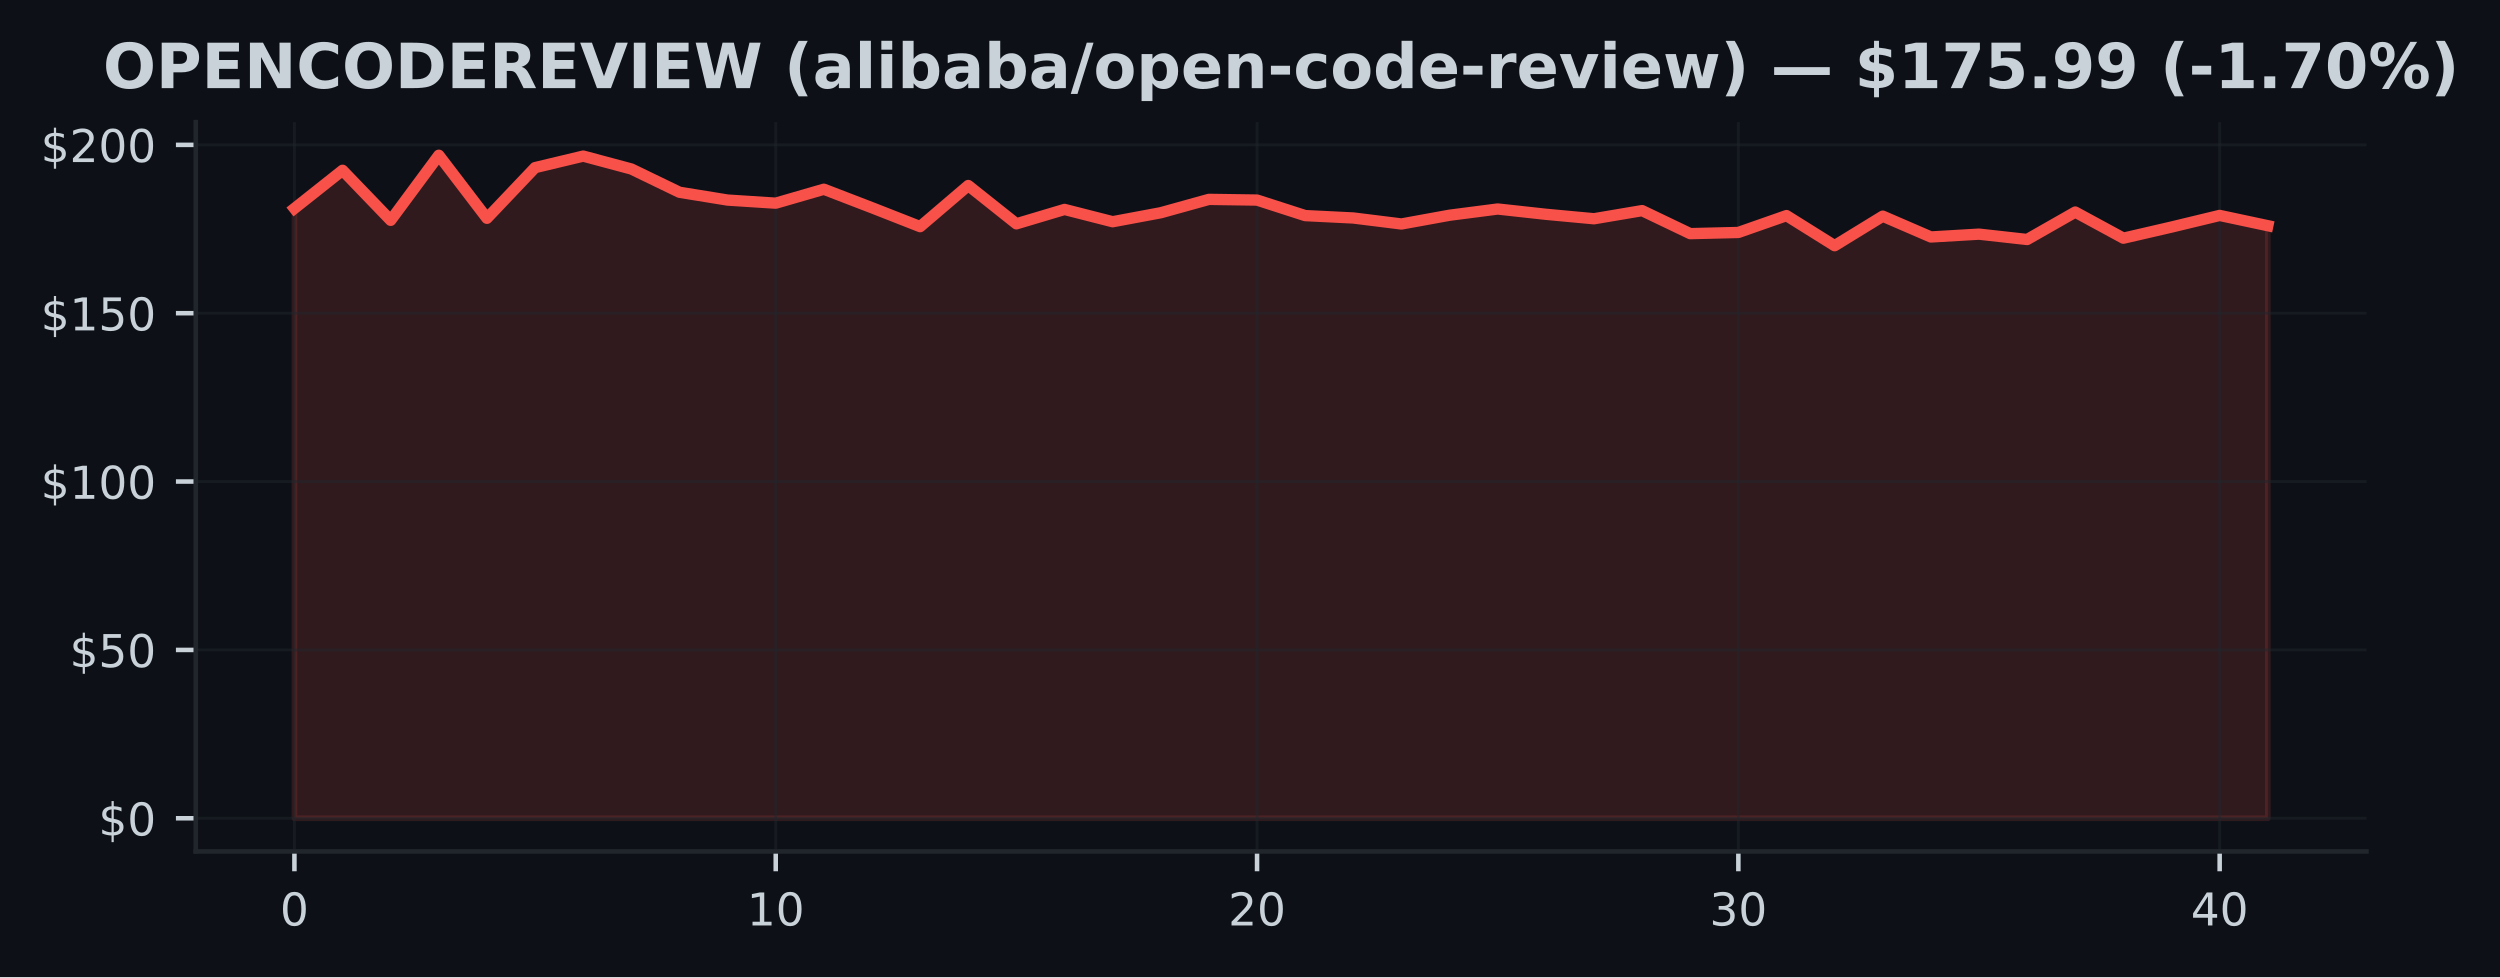
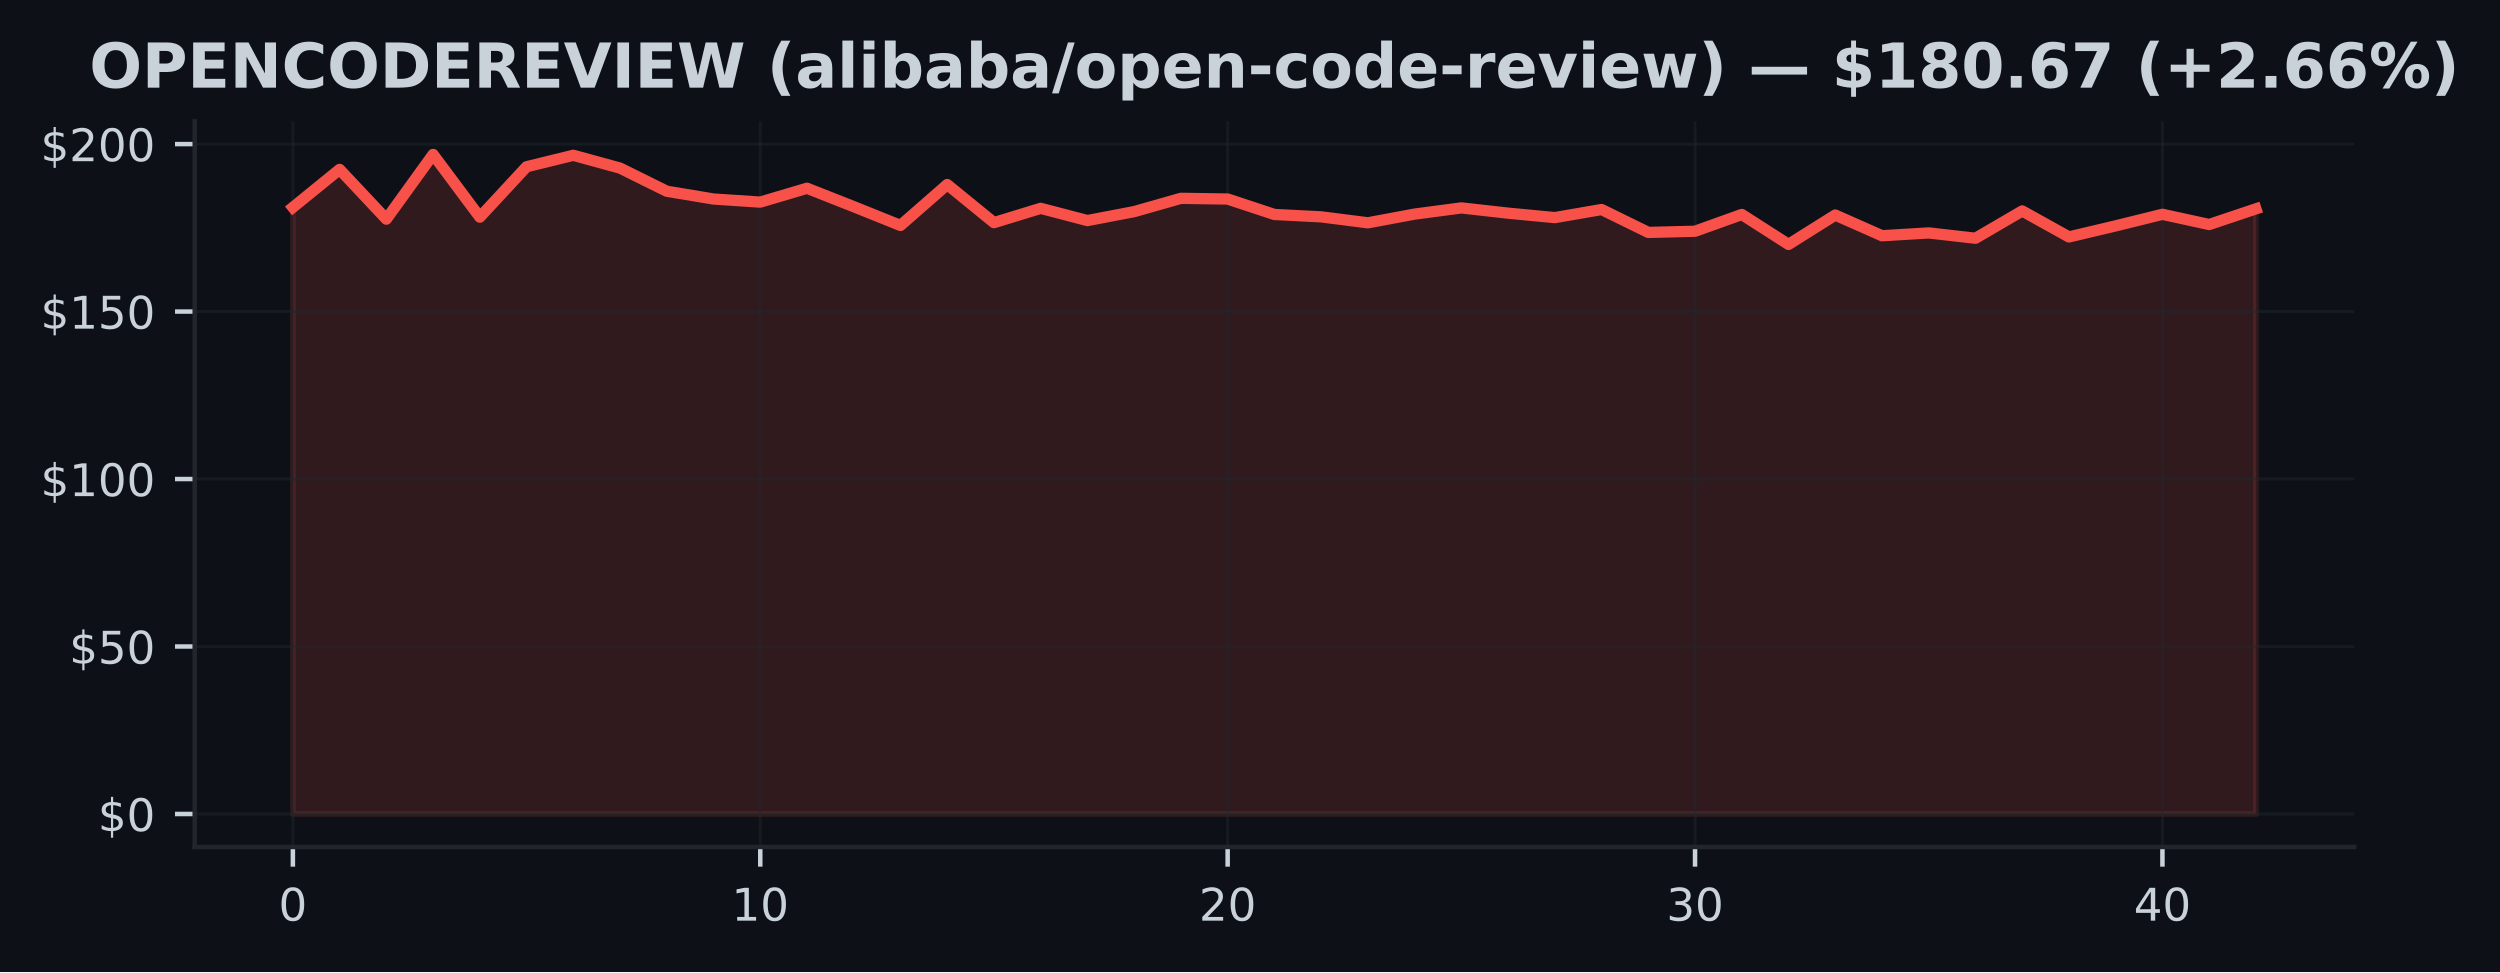
- <svg xmlns="http://www.w3.org/2000/svg" xmlns:xlink="http://www.w3.org/1999/xlink" width="441.375pt" height="172.518pt" viewBox="0 0 441.375 172.518" version="1.1">
+ <svg xmlns="http://www.w3.org/2000/svg" xmlns:xlink="http://www.w3.org/1999/xlink" width="443.701pt" height="172.518pt" viewBox="0 0 443.701 172.518" version="1.1">
  <defs>
    <style type="text/css">*{stroke-linejoin: round; stroke-linecap: butt}</style>
  </defs>
  <g id="figure_1">
    <g id="patch_1">
-       <path d="M 0 172.518  L 441.375 172.518  L 441.375 0  L 0 0  z " style="fill: #0d1117" />
+       <path d="M 0 172.518  L 443.701 172.518  L 443.701 0  L 0 0  z " style="fill: #0d1117" />
    </g>
    <g id="axes_1">
      <g id="patch_2">
        <path d="M 34.56 150.318  L 417.8 150.318  L 417.8 21.558  L 34.56 21.558  z " style="fill: #0d1117" />
      </g>
      <g id="FillBetweenPolyCollection_1">
        <defs>
-           <path id="m887900acd9" d="M 51.98 -28.053  L 51.98 -135.715  L 60.478 -142.45  L 68.975 -133.622  L 77.473 -145.107  L 85.97 -133.979  L 94.468 -142.926  L 102.965 -144.959  L 111.463 -142.682  L 119.96 -138.574  L 128.458 -137.195  L 136.956 -136.648  L 145.453 -139.109  L 153.951 -135.84  L 162.448 -132.505  L 170.946 -139.763  L 179.443 -133.004  L 187.941 -135.542  L 196.439 -133.373  L 204.936 -134.96  L 213.434 -137.32  L 221.931 -137.195  L 230.429 -134.455  L 238.926 -134.033  L 247.424 -132.974  L 255.921 -134.52  L 264.419 -135.62  L 272.917 -134.686  L 281.414 -133.896  L 289.912 -135.334  L 298.409 -131.268  L 306.907 -131.476  L 315.404 -134.455  L 323.902 -129.14  L 332.4 -134.354  L 340.897 -130.68  L 349.395 -131.179  L 357.892 -130.234  L 366.39 -135.079  L 374.887 -130.466  L 383.385 -132.433  L 391.882 -134.484  L 400.38 -132.671  L 400.38 -28.053  L 400.38 -28.053  L 391.882 -28.053  L 383.385 -28.053  L 374.887 -28.053  L 366.39 -28.053  L 357.892 -28.053  L 349.395 -28.053  L 340.897 -28.053  L 332.4 -28.053  L 323.902 -28.053  L 315.404 -28.053  L 306.907 -28.053  L 298.409 -28.053  L 289.912 -28.053  L 281.414 -28.053  L 272.917 -28.053  L 264.419 -28.053  L 255.921 -28.053  L 247.424 -28.053  L 238.926 -28.053  L 230.429 -28.053  L 221.931 -28.053  L 213.434 -28.053  L 204.936 -28.053  L 196.439 -28.053  L 187.941 -28.053  L 179.443 -28.053  L 170.946 -28.053  L 162.448 -28.053  L 153.951 -28.053  L 145.453 -28.053  L 136.956 -28.053  L 128.458 -28.053  L 119.96 -28.053  L 111.463 -28.053  L 102.965 -28.053  L 94.468 -28.053  L 85.97 -28.053  L 77.473 -28.053  L 68.975 -28.053  L 60.478 -28.053  L 51.98 -28.053  z " style="stroke: #f85149; stroke-opacity: 0.15" />
+           <path id="m5dfd8fab86" d="M 51.98 -28.053  L 51.98 -135.715  L 60.275 -142.45  L 68.57 -133.622  L 76.866 -145.107  L 85.161 -133.979  L 93.456 -142.926  L 101.751 -144.959  L 110.047 -142.682  L 118.342 -138.574  L 126.637 -137.195  L 134.932 -136.648  L 143.228 -139.109  L 151.523 -135.84  L 159.818 -132.505  L 168.113 -139.763  L 176.409 -133.004  L 184.704 -135.542  L 192.999 -133.373  L 201.294 -134.96  L 209.59 -137.32  L 217.885 -137.195  L 226.18 -134.455  L 234.475 -134.033  L 242.77 -132.974  L 251.066 -134.52  L 259.361 -135.62  L 267.656 -134.686  L 275.951 -133.896  L 284.247 -135.334  L 292.542 -131.268  L 300.837 -131.476  L 309.132 -134.455  L 317.428 -129.14  L 325.723 -134.354  L 334.018 -130.68  L 342.313 -131.179  L 350.609 -130.234  L 358.904 -135.079  L 367.199 -130.466  L 375.494 -132.433  L 383.79 -134.484  L 392.085 -132.671  L 400.38 -135.453  L 400.38 -28.053  L 400.38 -28.053  L 392.085 -28.053  L 383.79 -28.053  L 375.494 -28.053  L 367.199 -28.053  L 358.904 -28.053  L 350.609 -28.053  L 342.313 -28.053  L 334.018 -28.053  L 325.723 -28.053  L 317.428 -28.053  L 309.132 -28.053  L 300.837 -28.053  L 292.542 -28.053  L 284.247 -28.053  L 275.951 -28.053  L 267.656 -28.053  L 259.361 -28.053  L 251.066 -28.053  L 242.77 -28.053  L 234.475 -28.053  L 226.18 -28.053  L 217.885 -28.053  L 209.59 -28.053  L 201.294 -28.053  L 192.999 -28.053  L 184.704 -28.053  L 176.409 -28.053  L 168.113 -28.053  L 159.818 -28.053  L 151.523 -28.053  L 143.228 -28.053  L 134.932 -28.053  L 126.637 -28.053  L 118.342 -28.053  L 110.047 -28.053  L 101.751 -28.053  L 93.456 -28.053  L 85.161 -28.053  L 76.866 -28.053  L 68.57 -28.053  L 60.275 -28.053  L 51.98 -28.053  z " style="stroke: #f85149; stroke-opacity: 0.15" />
        </defs>
-         <g clip-path="url(#p2812926383)">
-           <use xlink:href="#m887900acd9" x="0" y="172.518" style="fill: #f85149; fill-opacity: 0.15; stroke: #f85149; stroke-opacity: 0.15" />
+         <g clip-path="url(#p1db69abdca)">
+           <use xlink:href="#m5dfd8fab86" x="0" y="172.518" style="fill: #f85149; fill-opacity: 0.15; stroke: #f85149; stroke-opacity: 0.15" />
        </g>
      </g>
      <g id="matplotlib.axis_1">
        <g id="xtick_1">
          <g id="line2d_1">
-             <path d="M 51.98 150.318  L 51.98 21.558  " clip-path="url(#p2812926383)" style="fill: none; stroke: #21262d; stroke-opacity: 0.5; stroke-width: 0.5; stroke-linecap: square" />
+             <path d="M 51.98 150.318  L 51.98 21.558  " clip-path="url(#p1db69abdca)" style="fill: none; stroke: #21262d; stroke-opacity: 0.5; stroke-width: 0.5; stroke-linecap: square" />
          </g>
          <g id="line2d_2">
            <defs>
-               <path id="m73c11ddf24" d="M 0 0  L 0 3.5  " style="stroke: #c9d1d9; stroke-width: 0.8" />
+               <path id="mcef4d9a366" d="M 0 0  L 0 3.5  " style="stroke: #c9d1d9; stroke-width: 0.8" />
            </defs>
            <g>
-               <use xlink:href="#m73c11ddf24" x="51.98" y="150.318" style="fill: #c9d1d9; stroke: #c9d1d9; stroke-width: 0.8" />
+               <use xlink:href="#mcef4d9a366" x="51.98" y="150.318" style="fill: #c9d1d9; stroke: #c9d1d9; stroke-width: 0.8" />
            </g>
          </g>
          <g id="text_1">
            <g style="fill: #c9d1d9" transform="translate(49.435 163.3964) scale(0.08 -0.08)">
              <defs>
                <path id="DejaVuSans-13" d="M 2034 4250  Q 1547 4250 1301 3770  Q 1056 3291 1056 2328  Q 1056 1369 1301 889  Q 1547 409 2034 409  Q 2525 409 2770 889  Q 3016 1369 3016 2328  Q 3016 3291 2770 3770  Q 2525 4250 2034 4250  z M 2034 4750  Q 2819 4750 3233 4129  Q 3647 3509 3647 2328  Q 3647 1150 3233 529  Q 2819 -91 2034 -91  Q 1250 -91 836 529  Q 422 1150 422 2328  Q 422 3509 836 4129  Q 1250 4750 2034 4750  z " transform="scale(0.015625)" />
              </defs>
              <use xlink:href="#DejaVuSans-13" />
            </g>
          </g>
        </g>
        <g id="xtick_2">
          <g id="line2d_3">
-             <path d="M 136.956 150.318  L 136.956 21.558  " clip-path="url(#p2812926383)" style="fill: none; stroke: #21262d; stroke-opacity: 0.5; stroke-width: 0.5; stroke-linecap: square" />
+             <path d="M 134.932 150.318  L 134.932 21.558  " clip-path="url(#p1db69abdca)" style="fill: none; stroke: #21262d; stroke-opacity: 0.5; stroke-width: 0.5; stroke-linecap: square" />
          </g>
          <g id="line2d_4">
            <g>
-               <use xlink:href="#m73c11ddf24" x="136.956" y="150.318" style="fill: #c9d1d9; stroke: #c9d1d9; stroke-width: 0.8" />
+               <use xlink:href="#mcef4d9a366" x="134.932" y="150.318" style="fill: #c9d1d9; stroke: #c9d1d9; stroke-width: 0.8" />
            </g>
          </g>
          <g id="text_2">
-             <g style="fill: #c9d1d9" transform="translate(131.8656 163.3964) scale(0.08 -0.08)">
+             <g style="fill: #c9d1d9" transform="translate(129.8424 163.3964) scale(0.08 -0.08)">
              <defs>
                <path id="DejaVuSans-14" d="M 794 531  L 1825 531  L 1825 4091  L 703 3866  L 703 4441  L 1819 4666  L 2450 4666  L 2450 531  L 3481 531  L 3481 0  L 794 0  L 794 531  z " transform="scale(0.015625)" />
              </defs>
              <use xlink:href="#DejaVuSans-14" />
              <use xlink:href="#DejaVuSans-13" transform="translate(63.625 0)" />
            </g>
          </g>
        </g>
        <g id="xtick_3">
          <g id="line2d_5">
-             <path d="M 221.931 150.318  L 221.931 21.558  " clip-path="url(#p2812926383)" style="fill: none; stroke: #21262d; stroke-opacity: 0.5; stroke-width: 0.5; stroke-linecap: square" />
+             <path d="M 217.885 150.318  L 217.885 21.558  " clip-path="url(#p1db69abdca)" style="fill: none; stroke: #21262d; stroke-opacity: 0.5; stroke-width: 0.5; stroke-linecap: square" />
          </g>
          <g id="line2d_6">
            <g>
-               <use xlink:href="#m73c11ddf24" x="221.931" y="150.318" style="fill: #c9d1d9; stroke: #c9d1d9; stroke-width: 0.8" />
+               <use xlink:href="#mcef4d9a366" x="217.885" y="150.318" style="fill: #c9d1d9; stroke: #c9d1d9; stroke-width: 0.8" />
            </g>
          </g>
          <g id="text_3">
-             <g style="fill: #c9d1d9" transform="translate(216.8412 163.3964) scale(0.08 -0.08)">
+             <g style="fill: #c9d1d9" transform="translate(212.7948 163.3964) scale(0.08 -0.08)">
              <defs>
                <path id="DejaVuSans-15" d="M 1228 531  L 3431 531  L 3431 0  L 469 0  L 469 531  Q 828 903 1448 1529  Q 2069 2156 2228 2338  Q 2531 2678 2651 2914  Q 2772 3150 2772 3378  Q 2772 3750 2511 3984  Q 2250 4219 1831 4219  Q 1534 4219 1204 4116  Q 875 4013 500 3803  L 500 4441  Q 881 4594 1212 4672  Q 1544 4750 1819 4750  Q 2544 4750 2975 4387  Q 3406 4025 3406 3419  Q 3406 3131 3298 2873  Q 3191 2616 2906 2266  Q 2828 2175 2409 1742  Q 1991 1309 1228 531  z " transform="scale(0.015625)" />
              </defs>
              <use xlink:href="#DejaVuSans-15" />
              <use xlink:href="#DejaVuSans-13" transform="translate(63.625 0)" />
            </g>
          </g>
        </g>
        <g id="xtick_4">
          <g id="line2d_7">
-             <path d="M 306.907 150.318  L 306.907 21.558  " clip-path="url(#p2812926383)" style="fill: none; stroke: #21262d; stroke-opacity: 0.5; stroke-width: 0.5; stroke-linecap: square" />
+             <path d="M 300.837 150.318  L 300.837 21.558  " clip-path="url(#p1db69abdca)" style="fill: none; stroke: #21262d; stroke-opacity: 0.5; stroke-width: 0.5; stroke-linecap: square" />
          </g>
          <g id="line2d_8">
            <g>
-               <use xlink:href="#m73c11ddf24" x="306.907" y="150.318" style="fill: #c9d1d9; stroke: #c9d1d9; stroke-width: 0.8" />
+               <use xlink:href="#mcef4d9a366" x="300.837" y="150.318" style="fill: #c9d1d9; stroke: #c9d1d9; stroke-width: 0.8" />
            </g>
          </g>
          <g id="text_4">
-             <g style="fill: #c9d1d9" transform="translate(301.8168 163.3964) scale(0.08 -0.08)">
+             <g style="fill: #c9d1d9" transform="translate(295.7471 163.3964) scale(0.08 -0.08)">
              <defs>
                <path id="DejaVuSans-16" d="M 2597 2516  Q 3050 2419 3304 2112  Q 3559 1806 3559 1356  Q 3559 666 3084 287  Q 2609 -91 1734 -91  Q 1441 -91 1130 -33  Q 819 25 488 141  L 488 750  Q 750 597 1062 519  Q 1375 441 1716 441  Q 2309 441 2620 675  Q 2931 909 2931 1356  Q 2931 1769 2642 2001  Q 2353 2234 1838 2234  L 1294 2234  L 1294 2753  L 1863 2753  Q 2328 2753 2575 2939  Q 2822 3125 2822 3475  Q 2822 3834 2567 4026  Q 2313 4219 1838 4219  Q 1578 4219 1281 4162  Q 984 4106 628 3988  L 628 4550  Q 988 4650 1302 4700  Q 1616 4750 1894 4750  Q 2613 4750 3031 4423  Q 3450 4097 3450 3541  Q 3450 3153 3228 2886  Q 3006 2619 2597 2516  z " transform="scale(0.015625)" />
              </defs>
              <use xlink:href="#DejaVuSans-16" />
              <use xlink:href="#DejaVuSans-13" transform="translate(63.625 0)" />
            </g>
          </g>
        </g>
        <g id="xtick_5">
          <g id="line2d_9">
-             <path d="M 391.882 150.318  L 391.882 21.558  " clip-path="url(#p2812926383)" style="fill: none; stroke: #21262d; stroke-opacity: 0.5; stroke-width: 0.5; stroke-linecap: square" />
+             <path d="M 383.79 150.318  L 383.79 21.558  " clip-path="url(#p1db69abdca)" style="fill: none; stroke: #21262d; stroke-opacity: 0.5; stroke-width: 0.5; stroke-linecap: square" />
          </g>
          <g id="line2d_10">
            <g>
-               <use xlink:href="#m73c11ddf24" x="391.882" y="150.318" style="fill: #c9d1d9; stroke: #c9d1d9; stroke-width: 0.8" />
+               <use xlink:href="#mcef4d9a366" x="383.79" y="150.318" style="fill: #c9d1d9; stroke: #c9d1d9; stroke-width: 0.8" />
            </g>
          </g>
          <g id="text_5">
-             <g style="fill: #c9d1d9" transform="translate(386.7924 163.3964) scale(0.08 -0.08)">
+             <g style="fill: #c9d1d9" transform="translate(378.6995 163.3964) scale(0.08 -0.08)">
              <defs>
                <path id="DejaVuSans-17" d="M 2419 4116  L 825 1625  L 2419 1625  L 2419 4116  z M 2253 4666  L 3047 4666  L 3047 1625  L 3713 1625  L 3713 1100  L 3047 1100  L 3047 0  L 2419 0  L 2419 1100  L 313 1100  L 313 1709  L 2253 4666  z " transform="scale(0.015625)" />
              </defs>
              <use xlink:href="#DejaVuSans-17" />
              <use xlink:href="#DejaVuSans-13" transform="translate(63.625 0)" />
            </g>
          </g>
        </g>
      </g>
      <g id="matplotlib.axis_2">
        <g id="ytick_1">
          <g id="line2d_11">
-             <path d="M 34.56 144.466  L 417.8 144.466  " clip-path="url(#p2812926383)" style="fill: none; stroke: #21262d; stroke-opacity: 0.5; stroke-width: 0.5; stroke-linecap: square" />
+             <path d="M 34.56 144.466  L 417.8 144.466  " clip-path="url(#p1db69abdca)" style="fill: none; stroke: #21262d; stroke-opacity: 0.5; stroke-width: 0.5; stroke-linecap: square" />
          </g>
          <g id="line2d_12">
            <defs>
-               <path id="m94b1bc9746" d="M 0 0  L -3.5 0  " style="stroke: #c9d1d9; stroke-width: 0.8" />
+               <path id="m3599bcf23e" d="M 0 0  L -3.5 0  " style="stroke: #c9d1d9; stroke-width: 0.8" />
            </defs>
            <g>
-               <use xlink:href="#m94b1bc9746" x="34.56" y="144.466" style="fill: #c9d1d9; stroke: #c9d1d9; stroke-width: 0.8" />
+               <use xlink:href="#m3599bcf23e" x="34.56" y="144.466" style="fill: #c9d1d9; stroke: #c9d1d9; stroke-width: 0.8" />
            </g>
          </g>
          <g id="text_6">
            <g style="fill: #c9d1d9" transform="translate(17.38 147.5049) scale(0.08 -0.08)">
              <defs>
                <path id="DejaVuSans-7" d="M 2163 -941  L 1850 -941  L 1847 0  Q 1519 6 1191 76  Q 863 147 531 288  L 531 850  Q 850 650 1176 548  Q 1503 447 1850 444  L 1850 1869  Q 1159 1981 845 2250  Q 531 2519 531 2988  Q 531 3497 872 3790  Q 1213 4084 1850 4128  L 1850 4863  L 2163 4863  L 2163 4138  Q 2453 4125 2725 4076  Q 2997 4028 3256 3944  L 3256 3397  Q 2997 3528 2723 3600  Q 2450 3672 2163 3684  L 2163 2350  Q 2872 2241 3206 1959  Q 3541 1678 3541 1191  Q 3541 663 3186 358  Q 2831 53 2163 6  L 2163 -941  z M 1850 2406  L 1850 3688  Q 1488 3647 1297 3481  Q 1106 3316 1106 3041  Q 1106 2772 1282 2622  Q 1459 2472 1850 2406  z M 2163 1806  L 2163 453  Q 2559 506 2761 678  Q 2963 850 2963 1131  Q 2963 1406 2770 1568  Q 2578 1731 2163 1806  z " transform="scale(0.015625)" />
              </defs>
              <use xlink:href="#DejaVuSans-7" />
              <use xlink:href="#DejaVuSans-13" transform="translate(63.625 0)" />
            </g>
          </g>
        </g>
        <g id="ytick_2">
          <g id="line2d_13">
-             <path d="M 34.56 114.743  L 417.8 114.743  " clip-path="url(#p2812926383)" style="fill: none; stroke: #21262d; stroke-opacity: 0.5; stroke-width: 0.5; stroke-linecap: square" />
+             <path d="M 34.56 114.743  L 417.8 114.743  " clip-path="url(#p1db69abdca)" style="fill: none; stroke: #21262d; stroke-opacity: 0.5; stroke-width: 0.5; stroke-linecap: square" />
          </g>
          <g id="line2d_14">
            <g>
-               <use xlink:href="#m94b1bc9746" x="34.56" y="114.743" style="fill: #c9d1d9; stroke: #c9d1d9; stroke-width: 0.8" />
+               <use xlink:href="#m3599bcf23e" x="34.56" y="114.743" style="fill: #c9d1d9; stroke: #c9d1d9; stroke-width: 0.8" />
            </g>
          </g>
          <g id="text_7">
            <g style="fill: #c9d1d9" transform="translate(12.29 117.7821) scale(0.08 -0.08)">
              <defs>
                <path id="DejaVuSans-18" d="M 691 4666  L 3169 4666  L 3169 4134  L 1269 4134  L 1269 2991  Q 1406 3038 1543 3061  Q 1681 3084 1819 3084  Q 2600 3084 3056 2656  Q 3513 2228 3513 1497  Q 3513 744 3044 326  Q 2575 -91 1722 -91  Q 1428 -91 1123 -41  Q 819 9 494 109  L 494 744  Q 775 591 1075 516  Q 1375 441 1709 441  Q 2250 441 2565 725  Q 2881 1009 2881 1497  Q 2881 1984 2565 2268  Q 2250 2553 1709 2553  Q 1456 2553 1204 2497  Q 953 2441 691 2322  L 691 4666  z " transform="scale(0.015625)" />
              </defs>
              <use xlink:href="#DejaVuSans-7" />
              <use xlink:href="#DejaVuSans-18" transform="translate(63.625 0)" />
              <use xlink:href="#DejaVuSans-13" transform="translate(127.25 0)" />
            </g>
          </g>
        </g>
        <g id="ytick_3">
          <g id="line2d_15">
-             <path d="M 34.56 85.02  L 417.8 85.02  " clip-path="url(#p2812926383)" style="fill: none; stroke: #21262d; stroke-opacity: 0.5; stroke-width: 0.5; stroke-linecap: square" />
+             <path d="M 34.56 85.02  L 417.8 85.02  " clip-path="url(#p1db69abdca)" style="fill: none; stroke: #21262d; stroke-opacity: 0.5; stroke-width: 0.5; stroke-linecap: square" />
          </g>
          <g id="line2d_16">
            <g>
-               <use xlink:href="#m94b1bc9746" x="34.56" y="85.02" style="fill: #c9d1d9; stroke: #c9d1d9; stroke-width: 0.8" />
+               <use xlink:href="#m3599bcf23e" x="34.56" y="85.02" style="fill: #c9d1d9; stroke: #c9d1d9; stroke-width: 0.8" />
            </g>
          </g>
          <g id="text_8">
            <g style="fill: #c9d1d9" transform="translate(7.2 88.05922) scale(0.08 -0.08)">
              <use xlink:href="#DejaVuSans-7" />
              <use xlink:href="#DejaVuSans-14" transform="translate(63.625 0)" />
              <use xlink:href="#DejaVuSans-13" transform="translate(127.25 0)" />
              <use xlink:href="#DejaVuSans-13" transform="translate(190.875 0)" />
            </g>
          </g>
        </g>
        <g id="ytick_4">
          <g id="line2d_17">
-             <path d="M 34.56 55.297  L 417.8 55.297  " clip-path="url(#p2812926383)" style="fill: none; stroke: #21262d; stroke-opacity: 0.5; stroke-width: 0.5; stroke-linecap: square" />
+             <path d="M 34.56 55.297  L 417.8 55.297  " clip-path="url(#p1db69abdca)" style="fill: none; stroke: #21262d; stroke-opacity: 0.5; stroke-width: 0.5; stroke-linecap: square" />
          </g>
          <g id="line2d_18">
            <g>
-               <use xlink:href="#m94b1bc9746" x="34.56" y="55.297" style="fill: #c9d1d9; stroke: #c9d1d9; stroke-width: 0.8" />
+               <use xlink:href="#m3599bcf23e" x="34.56" y="55.297" style="fill: #c9d1d9; stroke: #c9d1d9; stroke-width: 0.8" />
            </g>
          </g>
          <g id="text_9">
            <g style="fill: #c9d1d9" transform="translate(7.2 58.33637) scale(0.08 -0.08)">
              <use xlink:href="#DejaVuSans-7" />
              <use xlink:href="#DejaVuSans-14" transform="translate(63.625 0)" />
              <use xlink:href="#DejaVuSans-18" transform="translate(127.25 0)" />
              <use xlink:href="#DejaVuSans-13" transform="translate(190.875 0)" />
            </g>
          </g>
        </g>
        <g id="ytick_5">
          <g id="line2d_19">
-             <path d="M 34.56 25.574  L 417.8 25.574  " clip-path="url(#p2812926383)" style="fill: none; stroke: #21262d; stroke-opacity: 0.5; stroke-width: 0.5; stroke-linecap: square" />
+             <path d="M 34.56 25.574  L 417.8 25.574  " clip-path="url(#p1db69abdca)" style="fill: none; stroke: #21262d; stroke-opacity: 0.5; stroke-width: 0.5; stroke-linecap: square" />
          </g>
          <g id="line2d_20">
            <g>
-               <use xlink:href="#m94b1bc9746" x="34.56" y="25.574" style="fill: #c9d1d9; stroke: #c9d1d9; stroke-width: 0.8" />
+               <use xlink:href="#m3599bcf23e" x="34.56" y="25.574" style="fill: #c9d1d9; stroke: #c9d1d9; stroke-width: 0.8" />
            </g>
          </g>
          <g id="text_10">
            <g style="fill: #c9d1d9" transform="translate(7.2 28.61351) scale(0.08 -0.08)">
              <use xlink:href="#DejaVuSans-7" />
              <use xlink:href="#DejaVuSans-15" transform="translate(63.625 0)" />
              <use xlink:href="#DejaVuSans-13" transform="translate(127.25 0)" />
              <use xlink:href="#DejaVuSans-13" transform="translate(190.875 0)" />
            </g>
          </g>
        </g>
      </g>
      <g id="line2d_21">
-         <path d="M 51.98 36.803  L 60.478 30.068  L 68.975 38.896  L 77.473 27.411  L 85.97 38.539  L 94.468 29.593  L 102.965 27.56  L 111.463 29.836  L 119.96 33.944  L 128.458 35.323  L 136.956 35.87  L 145.453 33.409  L 153.951 36.679  L 162.448 40.013  L 170.946 32.755  L 179.443 39.514  L 187.941 36.976  L 196.439 39.146  L 204.936 37.558  L 213.434 35.198  L 221.931 35.323  L 230.429 38.064  L 238.926 38.486  L 247.424 39.544  L 255.921 37.998  L 264.419 36.899  L 272.917 37.832  L 281.414 38.622  L 289.912 37.184  L 298.409 41.25  L 306.907 41.042  L 315.404 38.064  L 323.902 43.378  L 332.4 38.165  L 340.897 41.838  L 349.395 41.339  L 357.892 42.284  L 366.39 37.44  L 374.887 42.052  L 383.385 40.085  L 391.882 38.034  L 400.38 39.847  " clip-path="url(#p2812926383)" style="fill: none; stroke: #f85149; stroke-width: 2; stroke-linecap: square" />
+         <path d="M 51.98 36.803  L 60.275 30.068  L 68.57 38.896  L 76.866 27.411  L 85.161 38.539  L 93.456 29.593  L 101.751 27.56  L 110.047 29.836  L 118.342 33.944  L 126.637 35.323  L 134.932 35.87  L 143.228 33.409  L 151.523 36.679  L 159.818 40.013  L 168.113 32.755  L 176.409 39.514  L 184.704 36.976  L 192.999 39.146  L 201.294 37.558  L 209.59 35.198  L 217.885 35.323  L 226.18 38.064  L 234.475 38.486  L 242.77 39.544  L 251.066 37.998  L 259.361 36.899  L 267.656 37.832  L 275.951 38.622  L 284.247 37.184  L 292.542 41.25  L 300.837 41.042  L 309.132 38.064  L 317.428 43.378  L 325.723 38.165  L 334.018 41.838  L 342.313 41.339  L 350.609 42.284  L 358.904 37.44  L 367.199 42.052  L 375.494 40.085  L 383.79 38.034  L 392.085 39.847  L 400.38 37.065  " clip-path="url(#p1db69abdca)" style="fill: none; stroke: #f85149; stroke-width: 2; stroke-linecap: square" />
      </g>
      <g id="patch_3">
        <path d="M 34.56 150.318  L 34.56 21.558  " style="fill: none; stroke: #21262d; stroke-width: 0.8; stroke-linejoin: miter; stroke-linecap: square" />
      </g>
      <g id="patch_4">
        <path d="M 34.56 150.318  L 417.8 150.318  " style="fill: none; stroke: #21262d; stroke-width: 0.8; stroke-linejoin: miter; stroke-linecap: square" />
      </g>
      <g id="text_11">
-         <g style="fill: #c9d1d9" transform="translate(18.18547 15.55828) scale(0.11 -0.11)">
+         <g style="fill: #c9d1d9" transform="translate(15.85914 15.55828) scale(0.11 -0.11)">
          <defs>
            <path id="DejaVuSans-Bold-32" d="M 2719 3878  Q 2169 3878 1866 3472  Q 1563 3066 1563 2328  Q 1563 1594 1866 1187  Q 2169 781 2719 781  Q 3272 781 3575 1187  Q 3878 1594 3878 2328  Q 3878 3066 3575 3472  Q 3272 3878 2719 3878  z M 2719 4750  Q 3844 4750 4481 4106  Q 5119 3463 5119 2328  Q 5119 1197 4481 553  Q 3844 -91 2719 -91  Q 1597 -91 958 553  Q 319 1197 319 2328  Q 319 3463 958 4106  Q 1597 4750 2719 4750  z " transform="scale(0.015625)" />
            <path id="DejaVuSans-Bold-33" d="M 588 4666  L 2584 4666  Q 3475 4666 3951 4270  Q 4428 3875 4428 3144  Q 4428 2409 3951 2014  Q 3475 1619 2584 1619  L 1791 1619  L 1791 0  L 588 0  L 588 4666  z M 1791 3794  L 1791 2491  L 2456 2491  Q 2806 2491 2997 2661  Q 3188 2831 3188 3144  Q 3188 3456 2997 3625  Q 2806 3794 2456 3794  L 1791 3794  z " transform="scale(0.015625)" />
            <path id="DejaVuSans-Bold-28" d="M 588 4666  L 3834 4666  L 3834 3756  L 1791 3756  L 1791 2888  L 3713 2888  L 3713 1978  L 1791 1978  L 1791 909  L 3903 909  L 3903 0  L 588 0  L 588 4666  z " transform="scale(0.015625)" />
            <path id="DejaVuSans-Bold-31" d="M 588 4666  L 1931 4666  L 3628 1466  L 3628 4666  L 4769 4666  L 4769 0  L 3425 0  L 1728 3200  L 1728 0  L 588 0  L 588 4666  z " transform="scale(0.015625)" />
            <path id="DejaVuSans-Bold-26" d="M 4288 256  Q 3956 84 3597 -3  Q 3238 -91 2847 -91  Q 1681 -91 1000 561  Q 319 1213 319 2328  Q 319 3447 1000 4098  Q 1681 4750 2847 4750  Q 3238 4750 3597 4662  Q 3956 4575 4288 4403  L 4288 3438  Q 3953 3666 3628 3772  Q 3303 3878 2944 3878  Q 2300 3878 1931 3465  Q 1563 3053 1563 2328  Q 1563 1606 1931 1193  Q 2300 781 2944 781  Q 3303 781 3628 887  Q 3953 994 4288 1222  L 4288 256  z " transform="scale(0.015625)" />
            <path id="DejaVuSans-Bold-27" d="M 1791 3756  L 1791 909  L 2222 909  Q 2959 909 3348 1275  Q 3738 1641 3738 2338  Q 3738 3031 3350 3393  Q 2963 3756 2222 3756  L 1791 3756  z M 588 4666  L 1856 4666  Q 2919 4666 3439 4514  Q 3959 4363 4331 4000  Q 4659 3684 4818 3271  Q 4978 2859 4978 2338  Q 4978 1809 4818 1395  Q 4659 981 4331 666  Q 3956 303 3431 151  Q 2906 0 1856 0  L 588 0  L 588 4666  z " transform="scale(0.015625)" />
            <path id="DejaVuSans-Bold-35" d="M 2297 2597  Q 2675 2597 2839 2737  Q 3003 2878 3003 3200  Q 3003 3519 2839 3656  Q 2675 3794 2297 3794  L 1791 3794  L 1791 2597  L 2297 2597  z M 1791 1766  L 1791 0  L 588 0  L 588 4666  L 2425 4666  Q 3347 4666 3776 4356  Q 4206 4047 4206 3378  Q 4206 2916 3982 2619  Q 3759 2322 3309 2181  Q 3556 2125 3751 1926  Q 3947 1728 4147 1325  L 4800 0  L 3519 0  L 2950 1159  Q 2778 1509 2601 1637  Q 2425 1766 2131 1766  L 1791 1766  z " transform="scale(0.015625)" />
            <path id="DejaVuSans-Bold-39" d="M 31 4666  L 1241 4666  L 2478 1222  L 3713 4666  L 4922 4666  L 3194 0  L 1759 0  L 31 4666  z " transform="scale(0.015625)" />
            <path id="DejaVuSans-Bold-2c" d="M 588 4666  L 1791 4666  L 1791 0  L 588 0  L 588 4666  z " transform="scale(0.015625)" />
            <path id="DejaVuSans-Bold-3a" d="M 191 4666  L 1344 4666  L 2150 1275  L 2950 4666  L 4109 4666  L 4909 1275  L 5716 4666  L 6859 4666  L 5759 0  L 4372 0  L 3525 3547  L 2688 0  L 1300 0  L 191 4666  z " transform="scale(0.015625)" />
            <path id="DejaVuSans-Bold-3" transform="scale(0.015625)" />
            <path id="DejaVuSans-Bold-b" d="M 2413 -844  L 1484 -844  Q 1006 -72 778 623  Q 550 1319 550 2003  Q 550 2688 779 3389  Q 1009 4091 1484 4856  L 2413 4856  Q 2013 4116 1813 3408  Q 1613 2700 1613 2009  Q 1613 1319 1811 609  Q 2009 -100 2413 -844  z " transform="scale(0.015625)" />
            <path id="DejaVuSans-Bold-44" d="M 2106 1575  Q 1756 1575 1579 1456  Q 1403 1338 1403 1106  Q 1403 894 1545 773  Q 1688 653 1941 653  Q 2256 653 2472 879  Q 2688 1106 2688 1447  L 2688 1575  L 2106 1575  z M 3816 1997  L 3816 0  L 2688 0  L 2688 519  Q 2463 200 2181 54  Q 1900 -91 1497 -91  Q 953 -91 614 226  Q 275 544 275 1050  Q 275 1666 698 1953  Q 1122 2241 2028 2241  L 2688 2241  L 2688 2328  Q 2688 2594 2478 2717  Q 2269 2841 1825 2841  Q 1466 2841 1156 2769  Q 847 2697 581 2553  L 581 3406  Q 941 3494 1303 3539  Q 1666 3584 2028 3584  Q 2975 3584 3395 3211  Q 3816 2838 3816 1997  z " transform="scale(0.015625)" />
            <path id="DejaVuSans-Bold-4f" d="M 538 4863  L 1656 4863  L 1656 0  L 538 0  L 538 4863  z " transform="scale(0.015625)" />
            <path id="DejaVuSans-Bold-4c" d="M 538 3500  L 1656 3500  L 1656 0  L 538 0  L 538 3500  z M 538 4863  L 1656 4863  L 1656 3950  L 538 3950  L 538 4863  z " transform="scale(0.015625)" />
            <path id="DejaVuSans-Bold-45" d="M 2400 722  Q 2759 722 2948 984  Q 3138 1247 3138 1747  Q 3138 2247 2948 2509  Q 2759 2772 2400 2772  Q 2041 2772 1848 2508  Q 1656 2244 1656 1747  Q 1656 1250 1848 986  Q 2041 722 2400 722  z M 1656 2988  Q 1888 3294 2169 3439  Q 2450 3584 2816 3584  Q 3463 3584 3878 3070  Q 4294 2556 4294 1747  Q 4294 938 3878 423  Q 3463 -91 2816 -91  Q 2450 -91 2169 54  Q 1888 200 1656 506  L 1656 0  L 538 0  L 538 4863  L 1656 4863  L 1656 2988  z " transform="scale(0.015625)" />
            <path id="DejaVuSans-Bold-12" d="M 1644 4666  L 2338 4666  L 691 -594  L 0 -594  L 1644 4666  z " transform="scale(0.015625)" />
            <path id="DejaVuSans-Bold-52" d="M 2203 2784  Q 1831 2784 1636 2517  Q 1441 2250 1441 1747  Q 1441 1244 1636 976  Q 1831 709 2203 709  Q 2569 709 2762 976  Q 2956 1244 2956 1747  Q 2956 2250 2762 2517  Q 2569 2784 2203 2784  z M 2203 3584  Q 3106 3584 3614 3096  Q 4122 2609 4122 1747  Q 4122 884 3614 396  Q 3106 -91 2203 -91  Q 1297 -91 786 396  Q 275 884 275 1747  Q 275 2609 786 3096  Q 1297 3584 2203 3584  z " transform="scale(0.015625)" />
            <path id="DejaVuSans-Bold-53" d="M 1656 506  L 1656 -1331  L 538 -1331  L 538 3500  L 1656 3500  L 1656 2988  Q 1888 3294 2169 3439  Q 2450 3584 2816 3584  Q 3463 3584 3878 3070  Q 4294 2556 4294 1747  Q 4294 938 3878 423  Q 3463 -91 2816 -91  Q 2450 -91 2169 54  Q 1888 200 1656 506  z M 2400 2772  Q 2041 2772 1848 2508  Q 1656 2244 1656 1747  Q 1656 1250 1848 986  Q 2041 722 2400 722  Q 2759 722 2948 984  Q 3138 1247 3138 1747  Q 3138 2247 2948 2509  Q 2759 2772 2400 2772  z " transform="scale(0.015625)" />
            <path id="DejaVuSans-Bold-48" d="M 4031 1759  L 4031 1441  L 1416 1441  Q 1456 1047 1700 850  Q 1944 653 2381 653  Q 2734 653 3104 758  Q 3475 863 3866 1075  L 3866 213  Q 3469 63 3072 -14  Q 2675 -91 2278 -91  Q 1328 -91 801 392  Q 275 875 275 1747  Q 275 2603 792 3093  Q 1309 3584 2216 3584  Q 3041 3584 3536 3087  Q 4031 2591 4031 1759  z M 2881 2131  Q 2881 2450 2695 2645  Q 2509 2841 2209 2841  Q 1884 2841 1681 2658  Q 1478 2475 1428 2131  L 2881 2131  z " transform="scale(0.015625)" />
            <path id="DejaVuSans-Bold-51" d="M 4056 2131  L 4056 0  L 2931 0  L 2931 347  L 2931 1631  Q 2931 2084 2911 2256  Q 2891 2428 2841 2509  Q 2775 2619 2662 2680  Q 2550 2741 2406 2741  Q 2056 2741 1856 2470  Q 1656 2200 1656 1722  L 1656 0  L 538 0  L 538 3500  L 1656 3500  L 1656 2988  Q 1909 3294 2193 3439  Q 2478 3584 2822 3584  Q 3428 3584 3742 3212  Q 4056 2841 4056 2131  z " transform="scale(0.015625)" />
            <path id="DejaVuSans-Bold-10" d="M 347 2297  L 2309 2297  L 2309 1388  L 347 1388  L 347 2297  z " transform="scale(0.015625)" />
            <path id="DejaVuSans-Bold-46" d="M 3366 3391  L 3366 2478  Q 3138 2634 2908 2709  Q 2678 2784 2431 2784  Q 1963 2784 1702 2511  Q 1441 2238 1441 1747  Q 1441 1256 1702 982  Q 1963 709 2431 709  Q 2694 709 2930 787  Q 3166 866 3366 1019  L 3366 103  Q 3103 6 2833 -42  Q 2563 -91 2291 -91  Q 1344 -91 809 395  Q 275 881 275 1747  Q 275 2613 809 3098  Q 1344 3584 2291 3584  Q 2566 3584 2833 3536  Q 3100 3488 3366 3391  z " transform="scale(0.015625)" />
            <path id="DejaVuSans-Bold-47" d="M 2919 2988  L 2919 4863  L 4044 4863  L 4044 0  L 2919 0  L 2919 506  Q 2688 197 2409 53  Q 2131 -91 1766 -91  Q 1119 -91 703 423  Q 288 938 288 1747  Q 288 2556 703 3070  Q 1119 3584 1766 3584  Q 2128 3584 2408 3439  Q 2688 3294 2919 2988  z M 2181 722  Q 2541 722 2730 984  Q 2919 1247 2919 1747  Q 2919 2247 2730 2509  Q 2541 2772 2181 2772  Q 1825 2772 1636 2509  Q 1447 2247 1447 1747  Q 1447 1247 1636 984  Q 1825 722 2181 722  z " transform="scale(0.015625)" />
            <path id="DejaVuSans-Bold-55" d="M 3138 2547  Q 2991 2616 2845 2648  Q 2700 2681 2553 2681  Q 2122 2681 1889 2404  Q 1656 2128 1656 1613  L 1656 0  L 538 0  L 538 3500  L 1656 3500  L 1656 2925  Q 1872 3269 2151 3426  Q 2431 3584 2822 3584  Q 2878 3584 2943 3579  Q 3009 3575 3134 3559  L 3138 2547  z " transform="scale(0.015625)" />
            <path id="DejaVuSans-Bold-59" d="M 97 3500  L 1216 3500  L 2088 1081  L 2956 3500  L 4078 3500  L 2700 0  L 1472 0  L 97 3500  z " transform="scale(0.015625)" />
            <path id="DejaVuSans-Bold-5a" d="M 225 3500  L 1313 3500  L 1900 1088  L 2491 3500  L 3425 3500  L 4013 1113  L 4603 3500  L 5691 3500  L 4769 0  L 3547 0  L 2956 2406  L 2369 0  L 1147 0  L 225 3500  z " transform="scale(0.015625)" />
            <path id="DejaVuSans-Bold-c" d="M 513 -844  Q 913 -100 1113 609  Q 1313 1319 1313 2009  Q 1313 2700 1113 3408  Q 913 4116 513 4856  L 1441 4856  Q 1916 4091 2145 3389  Q 2375 2688 2375 2003  Q 2375 1319 2147 623  Q 1919 -72 1441 -844  L 513 -844  z " transform="scale(0.015625)" />
            <path id="DejaVuSans-Bold-af6" d="M 344 2156  L 6056 2156  L 6056 1350  L 344 1350  L 344 2156  z " transform="scale(0.015625)" />
            <path id="DejaVuSans-Bold-7" d="M 2484 -941  L 1978 -941  L 1975 0  Q 1584 16 1218 87  Q 853 159 506 288  L 506 1106  Q 866 922 1233 823  Q 1600 725 1978 713  L 1978 1684  L 1875 1703  Q 1128 1834 814 2115  Q 500 2397 500 2925  Q 500 3484 883 3798  Q 1266 4113 1975 4141  L 1978 4863  L 2484 4863  L 2484 4153  Q 2797 4128 3109 4075  Q 3422 4022 3738 3938  L 3738 3144  Q 3425 3275 3112 3348  Q 2800 3422 2484 3438  L 2484 2541  L 2584 2522  Q 3378 2397 3698 2105  Q 4019 1813 4019 1241  Q 4019 666 3637 358  Q 3256 50 2484 6  L 2484 -941  z M 1978 2613  L 1978 3428  Q 1756 3416 1623 3308  Q 1491 3200 1491 3034  Q 1491 2850 1612 2745  Q 1734 2641 1978 2613  z M 2484 1594  L 2484 725  Q 2756 728 2892 831  Q 3028 934 3028 1141  Q 3028 1353 2903 1458  Q 2778 1563 2484 1594  z " transform="scale(0.015625)" />
            <path id="DejaVuSans-Bold-14" d="M 750 831  L 1813 831  L 1813 3847  L 722 3622  L 722 4441  L 1806 4666  L 2950 4666  L 2950 831  L 4013 831  L 4013 0  L 750 0  L 750 831  z " transform="scale(0.015625)" />
+             <path id="DejaVuSans-Bold-1b" d="M 2228 2088  Q 1891 2088 1709 1903  Q 1528 1719 1528 1375  Q 1528 1031 1709 848  Q 1891 666 2228 666  Q 2563 666 2741 848  Q 2919 1031 2919 1375  Q 2919 1722 2741 1905  Q 2563 2088 2228 2088  z M 1350 2484  Q 925 2613 709 2878  Q 494 3144 494 3541  Q 494 4131 934 4440  Q 1375 4750 2228 4750  Q 3075 4750 3515 4442  Q 3956 4134 3956 3541  Q 3956 3144 3739 2878  Q 3522 2613 3097 2484  Q 3572 2353 3814 2058  Q 4056 1763 4056 1313  Q 4056 619 3595 264  Q 3134 -91 2228 -91  Q 1319 -91 855 264  Q 391 619 391 1313  Q 391 1763 633 2058  Q 875 2353 1350 2484  z M 1631 3419  Q 1631 3141 1786 2991  Q 1941 2841 2228 2841  Q 2509 2841 2662 2991  Q 2816 3141 2816 3419  Q 2816 3697 2662 3845  Q 2509 3994 2228 3994  Q 1941 3994 1786 3844  Q 1631 3694 1631 3419  z " transform="scale(0.015625)" />
+             <path id="DejaVuSans-Bold-13" d="M 2944 2338  Q 2944 3213 2780 3570  Q 2616 3928 2228 3928  Q 1841 3928 1675 3570  Q 1509 3213 1509 2338  Q 1509 1453 1675 1090  Q 1841 728 2228 728  Q 2613 728 2778 1090  Q 2944 1453 2944 2338  z M 4147 2328  Q 4147 1169 3647 539  Q 3147 -91 2228 -91  Q 1306 -91 806 539  Q 306 1169 306 2328  Q 306 3491 806 4120  Q 1306 4750 2228 4750  Q 3147 4750 3647 4120  Q 4147 3491 4147 2328  z " transform="scale(0.015625)" />
+             <path id="DejaVuSans-Bold-11" d="M 653 1209  L 1778 1209  L 1778 0  L 653 0  L 653 1209  z " transform="scale(0.015625)" />
+             <path id="DejaVuSans-Bold-19" d="M 2316 2303  Q 2000 2303 1842 2098  Q 1684 1894 1684 1484  Q 1684 1075 1842 870  Q 2000 666 2316 666  Q 2634 666 2792 870  Q 2950 1075 2950 1484  Q 2950 1894 2792 2098  Q 2634 2303 2316 2303  z M 3803 4544  L 3803 3681  Q 3506 3822 3243 3889  Q 2981 3956 2731 3956  Q 2194 3956 1894 3657  Q 1594 3359 1544 2772  Q 1750 2925 1990 3001  Q 2231 3078 2516 3078  Q 3231 3078 3670 2659  Q 4109 2241 4109 1563  Q 4109 813 3618 361  Q 3128 -91 2303 -91  Q 1394 -91 895 523  Q 397 1138 397 2266  Q 397 3422 980 4083  Q 1563 4744 2578 4744  Q 2900 4744 3203 4694  Q 3506 4644 3803 4544  z " transform="scale(0.015625)" />
            <path id="DejaVuSans-Bold-1a" d="M 428 4666  L 3944 4666  L 3944 3988  L 2125 0  L 953 0  L 2675 3781  L 428 3781  L 428 4666  z " transform="scale(0.015625)" />
-             <path id="DejaVuSans-Bold-18" d="M 678 4666  L 3669 4666  L 3669 3781  L 1638 3781  L 1638 3059  Q 1775 3097 1914 3117  Q 2053 3138 2203 3138  Q 3056 3138 3531 2711  Q 4006 2284 4006 1522  Q 4006 766 3489 337  Q 2972 -91 2053 -91  Q 1656 -91 1267 -14  Q 878 63 494 219  L 494 1166  Q 875 947 1217 837  Q 1559 728 1863 728  Q 2300 728 2551 942  Q 2803 1156 2803 1522  Q 2803 1891 2551 2103  Q 2300 2316 1863 2316  Q 1603 2316 1309 2248  Q 1016 2181 678 2041  L 678 4666  z " transform="scale(0.015625)" />
-             <path id="DejaVuSans-Bold-11" d="M 653 1209  L 1778 1209  L 1778 0  L 653 0  L 653 1209  z " transform="scale(0.015625)" />
-             <path id="DejaVuSans-Bold-1c" d="M 641 103  L 641 966  Q 928 831 1190 764  Q 1453 697 1709 697  Q 2247 697 2547 995  Q 2847 1294 2900 1881  Q 2688 1725 2447 1647  Q 2206 1569 1925 1569  Q 1209 1569 770 1986  Q 331 2403 331 3084  Q 331 3838 820 4291  Q 1309 4744 2131 4744  Q 3044 4744 3544 4128  Q 4044 3513 4044 2388  Q 4044 1231 3459 570  Q 2875 -91 1856 -91  Q 1528 -91 1228 -42  Q 928 6 641 103  z M 2125 2350  Q 2441 2350 2600 2554  Q 2759 2759 2759 3169  Q 2759 3575 2600 3781  Q 2441 3988 2125 3988  Q 1809 3988 1650 3781  Q 1491 3575 1491 3169  Q 1491 2759 1650 2554  Q 1809 2350 2125 2350  z " transform="scale(0.015625)" />
-             <path id="DejaVuSans-Bold-13" d="M 2944 2338  Q 2944 3213 2780 3570  Q 2616 3928 2228 3928  Q 1841 3928 1675 3570  Q 1509 3213 1509 2338  Q 1509 1453 1675 1090  Q 1841 728 2228 728  Q 2613 728 2778 1090  Q 2944 1453 2944 2338  z M 4147 2328  Q 4147 1169 3647 539  Q 3147 -91 2228 -91  Q 1306 -91 806 539  Q 306 1169 306 2328  Q 306 3491 806 4120  Q 1306 4750 2228 4750  Q 3147 4750 3647 4120  Q 4147 3491 4147 2328  z " transform="scale(0.015625)" />
+             <path id="DejaVuSans-Bold-e" d="M 3053 4013  L 3053 2375  L 4684 2375  L 4684 1638  L 3053 1638  L 3053 0  L 2309 0  L 2309 1638  L 678 1638  L 678 2375  L 2309 2375  L 2309 4013  L 3053 4013  z " transform="scale(0.015625)" />
+             <path id="DejaVuSans-Bold-15" d="M 1844 884  L 3897 884  L 3897 0  L 506 0  L 506 884  L 2209 2388  Q 2438 2594 2547 2791  Q 2656 2988 2656 3200  Q 2656 3528 2436 3728  Q 2216 3928 1850 3928  Q 1569 3928 1234 3808  Q 900 3688 519 3450  L 519 4475  Q 925 4609 1322 4679  Q 1719 4750 2100 4750  Q 2938 4750 3402 4381  Q 3866 4013 3866 3353  Q 3866 2972 3669 2642  Q 3472 2313 2841 1759  L 1844 884  z " transform="scale(0.015625)" />
            <path id="DejaVuSans-Bold-8" d="M 4959 1925  Q 4738 1925 4616 1733  Q 4494 1541 4494 1184  Q 4494 825 4614 633  Q 4734 441 4959 441  Q 5184 441 5303 633  Q 5422 825 5422 1184  Q 5422 1541 5301 1733  Q 5181 1925 4959 1925  z M 4959 2450  Q 5541 2450 5875 2112  Q 6209 1775 6209 1184  Q 6209 594 5875 251  Q 5541 -91 4959 -91  Q 4378 -91 4042 251  Q 3706 594 3706 1184  Q 3706 1772 4042 2111  Q 4378 2450 4959 2450  z M 2094 -91  L 1403 -91  L 4319 4750  L 5013 4750  L 2094 -91  z M 1453 4750  Q 2034 4750 2367 4411  Q 2700 4072 2700 3481  Q 2700 2891 2367 2550  Q 2034 2209 1453 2209  Q 872 2209 539 2550  Q 206 2891 206 3481  Q 206 4072 539 4411  Q 872 4750 1453 4750  z M 1453 4225  Q 1228 4225 1106 4031  Q 984 3838 984 3481  Q 984 3122 1106 2926  Q 1228 2731 1453 2731  Q 1678 2731 1798 2926  Q 1919 3122 1919 3481  Q 1919 3838 1797 4031  Q 1675 4225 1453 4225  z " transform="scale(0.015625)" />
          </defs>
          <use xlink:href="#DejaVuSans-Bold-32" />
          <use xlink:href="#DejaVuSans-Bold-33" transform="translate(85.01562 0)" />
          <use xlink:href="#DejaVuSans-Bold-28" transform="translate(158.3125 0)" />
          <use xlink:href="#DejaVuSans-Bold-31" transform="translate(226.625 0)" />
          <use xlink:href="#DejaVuSans-Bold-26" transform="translate(310.3125 0)" />
          <use xlink:href="#DejaVuSans-Bold-32" transform="translate(383.7031 0)" />
          <use xlink:href="#DejaVuSans-Bold-27" transform="translate(468.7188 0)" />
          <use xlink:href="#DejaVuSans-Bold-28" transform="translate(551.7344 0)" />
          <use xlink:href="#DejaVuSans-Bold-35" transform="translate(620.0469 0)" />
          <use xlink:href="#DejaVuSans-Bold-28" transform="translate(697.0469 0)" />
          <use xlink:href="#DejaVuSans-Bold-39" transform="translate(765.3594 0)" />
          <use xlink:href="#DejaVuSans-Bold-2c" transform="translate(842.75 0)" />
          <use xlink:href="#DejaVuSans-Bold-28" transform="translate(879.9531 0)" />
          <use xlink:href="#DejaVuSans-Bold-3a" transform="translate(948.2656 0)" />
          <use xlink:href="#DejaVuSans-Bold-3" transform="translate(1058.562 0)" />
          <use xlink:href="#DejaVuSans-Bold-b" transform="translate(1093.375 0)" />
          <use xlink:href="#DejaVuSans-Bold-44" transform="translate(1139.078 0)" />
          <use xlink:href="#DejaVuSans-Bold-4f" transform="translate(1206.562 0)" />
          <use xlink:href="#DejaVuSans-Bold-4c" transform="translate(1240.844 0)" />
          <use xlink:href="#DejaVuSans-Bold-45" transform="translate(1275.125 0)" />
          <use xlink:href="#DejaVuSans-Bold-44" transform="translate(1346.703 0)" />
          <use xlink:href="#DejaVuSans-Bold-45" transform="translate(1414.188 0)" />
          <use xlink:href="#DejaVuSans-Bold-44" transform="translate(1485.766 0)" />
          <use xlink:href="#DejaVuSans-Bold-12" transform="translate(1553.25 0)" />
          <use xlink:href="#DejaVuSans-Bold-52" transform="translate(1589.781 0)" />
          <use xlink:href="#DejaVuSans-Bold-53" transform="translate(1658.484 0)" />
          <use xlink:href="#DejaVuSans-Bold-48" transform="translate(1730.062 0)" />
          <use xlink:href="#DejaVuSans-Bold-51" transform="translate(1797.891 0)" />
          <use xlink:href="#DejaVuSans-Bold-10" transform="translate(1869.078 0)" />
          <use xlink:href="#DejaVuSans-Bold-46" transform="translate(1910.578 0)" />
          <use xlink:href="#DejaVuSans-Bold-52" transform="translate(1969.859 0)" />
          <use xlink:href="#DejaVuSans-Bold-47" transform="translate(2038.562 0)" />
          <use xlink:href="#DejaVuSans-Bold-48" transform="translate(2110.141 0)" />
          <use xlink:href="#DejaVuSans-Bold-10" transform="translate(2177.969 0)" />
          <use xlink:href="#DejaVuSans-Bold-55" transform="translate(2219.469 0)" />
          <use xlink:href="#DejaVuSans-Bold-48" transform="translate(2268.781 0)" />
          <use xlink:href="#DejaVuSans-Bold-59" transform="translate(2336.609 0)" />
          <use xlink:href="#DejaVuSans-Bold-4c" transform="translate(2401.797 0)" />
          <use xlink:href="#DejaVuSans-Bold-48" transform="translate(2436.078 0)" />
          <use xlink:href="#DejaVuSans-Bold-5a" transform="translate(2503.906 0)" />
          <use xlink:href="#DejaVuSans-Bold-c" transform="translate(2596.297 0)" />
          <use xlink:href="#DejaVuSans-Bold-3" transform="translate(2642 0)" />
          <use xlink:href="#DejaVuSans-Bold-af6" transform="translate(2676.812 0)" />
          <use xlink:href="#DejaVuSans-Bold-3" transform="translate(2776.812 0)" />
          <use xlink:href="#DejaVuSans-Bold-7" transform="translate(2811.625 0)" />
          <use xlink:href="#DejaVuSans-Bold-14" transform="translate(2881.203 0)" />
-           <use xlink:href="#DejaVuSans-Bold-1a" transform="translate(2950.781 0)" />
-           <use xlink:href="#DejaVuSans-Bold-18" transform="translate(3020.359 0)" />
+           <use xlink:href="#DejaVuSans-Bold-1b" transform="translate(2950.781 0)" />
+           <use xlink:href="#DejaVuSans-Bold-13" transform="translate(3020.359 0)" />
          <use xlink:href="#DejaVuSans-Bold-11" transform="translate(3089.938 0)" />
-           <use xlink:href="#DejaVuSans-Bold-1c" transform="translate(3127.922 0)" />
-           <use xlink:href="#DejaVuSans-Bold-1c" transform="translate(3197.5 0)" />
+           <use xlink:href="#DejaVuSans-Bold-19" transform="translate(3127.922 0)" />
+           <use xlink:href="#DejaVuSans-Bold-1a" transform="translate(3197.5 0)" />
          <use xlink:href="#DejaVuSans-Bold-3" transform="translate(3267.078 0)" />
          <use xlink:href="#DejaVuSans-Bold-b" transform="translate(3301.891 0)" />
-           <use xlink:href="#DejaVuSans-Bold-10" transform="translate(3347.594 0)" />
-           <use xlink:href="#DejaVuSans-Bold-14" transform="translate(3389.094 0)" />
-           <use xlink:href="#DejaVuSans-Bold-11" transform="translate(3458.672 0)" />
-           <use xlink:href="#DejaVuSans-Bold-1a" transform="translate(3496.656 0)" />
-           <use xlink:href="#DejaVuSans-Bold-13" transform="translate(3566.234 0)" />
-           <use xlink:href="#DejaVuSans-Bold-8" transform="translate(3635.812 0)" />
-           <use xlink:href="#DejaVuSans-Bold-c" transform="translate(3736.016 0)" />
+           <use xlink:href="#DejaVuSans-Bold-e" transform="translate(3347.594 0)" />
+           <use xlink:href="#DejaVuSans-Bold-15" transform="translate(3431.391 0)" />
+           <use xlink:href="#DejaVuSans-Bold-11" transform="translate(3500.969 0)" />
+           <use xlink:href="#DejaVuSans-Bold-19" transform="translate(3538.953 0)" />
+           <use xlink:href="#DejaVuSans-Bold-19" transform="translate(3608.531 0)" />
+           <use xlink:href="#DejaVuSans-Bold-8" transform="translate(3678.109 0)" />
+           <use xlink:href="#DejaVuSans-Bold-c" transform="translate(3778.312 0)" />
        </g>
      </g>
    </g>
  </g>
  <defs>
-     <clipPath id="p2812926383">
+     <clipPath id="p1db69abdca">
      <rect x="34.56" y="21.558" width="383.24" height="128.76" />
    </clipPath>
  </defs>
</svg>
